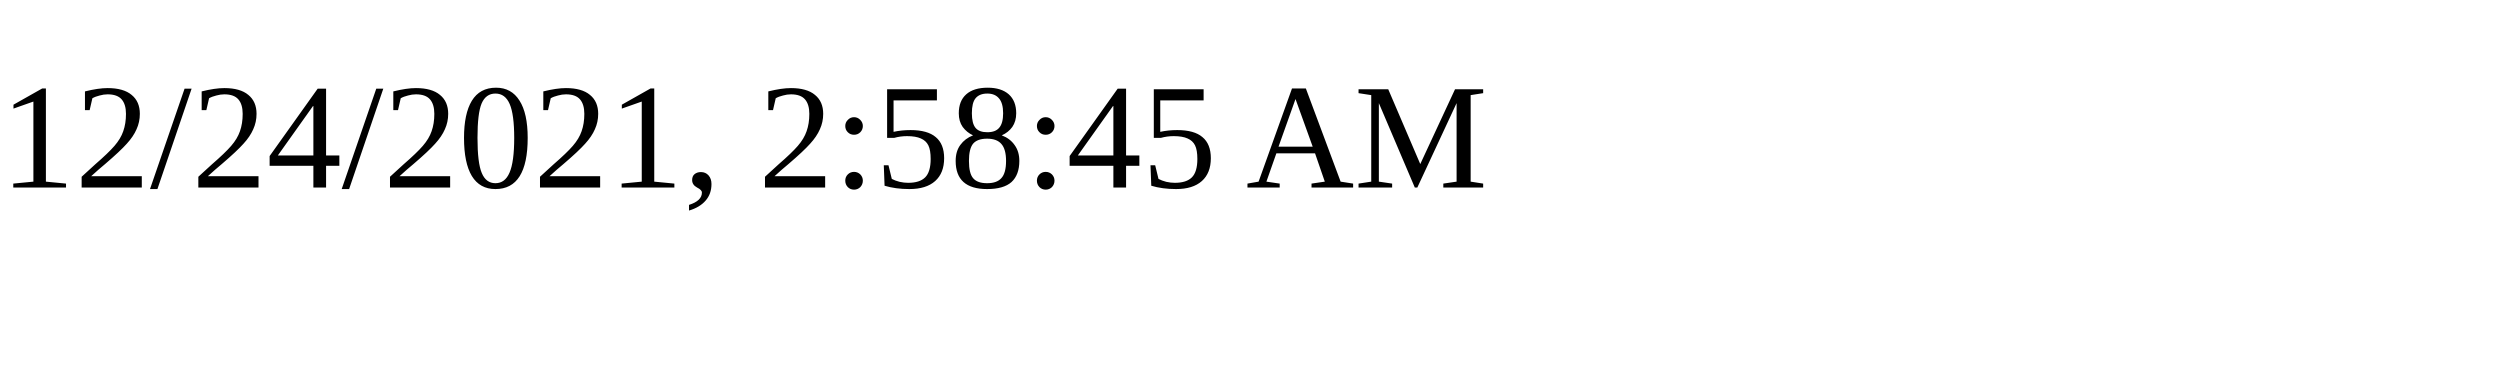
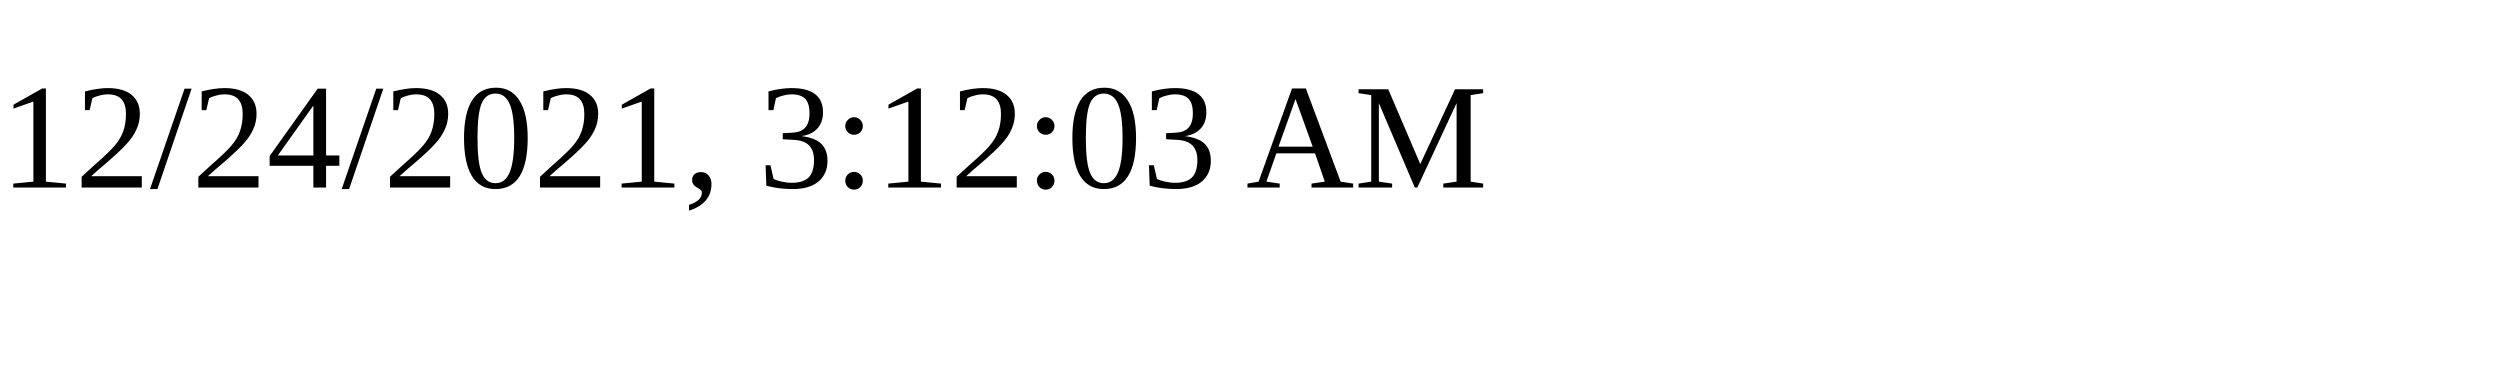
<svg xmlns="http://www.w3.org/2000/svg" height="30" width="200">
-   <text x="0" y="15">12/24/2021, 2:58:45 AM</text>
+   <text x="0" y="15">12/24/2021, 3:12:03 AM</text>
</svg>
